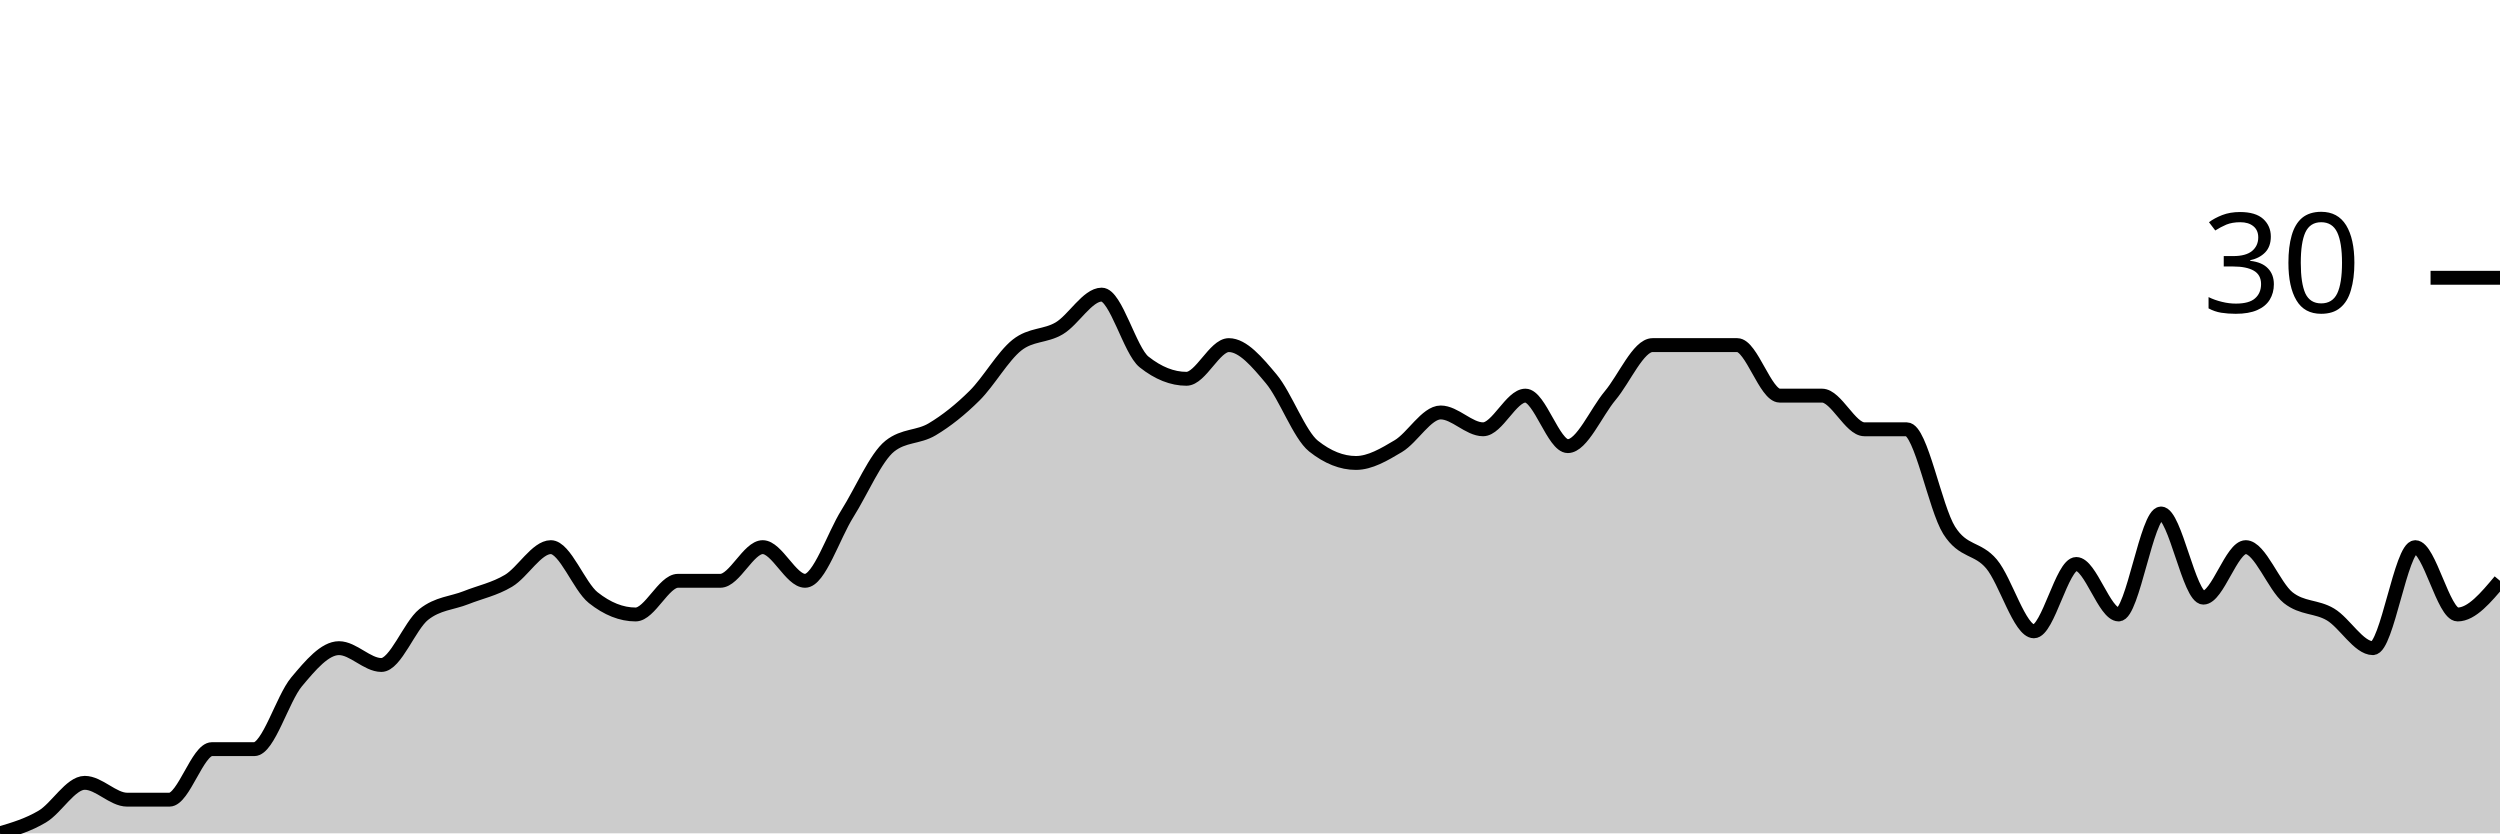
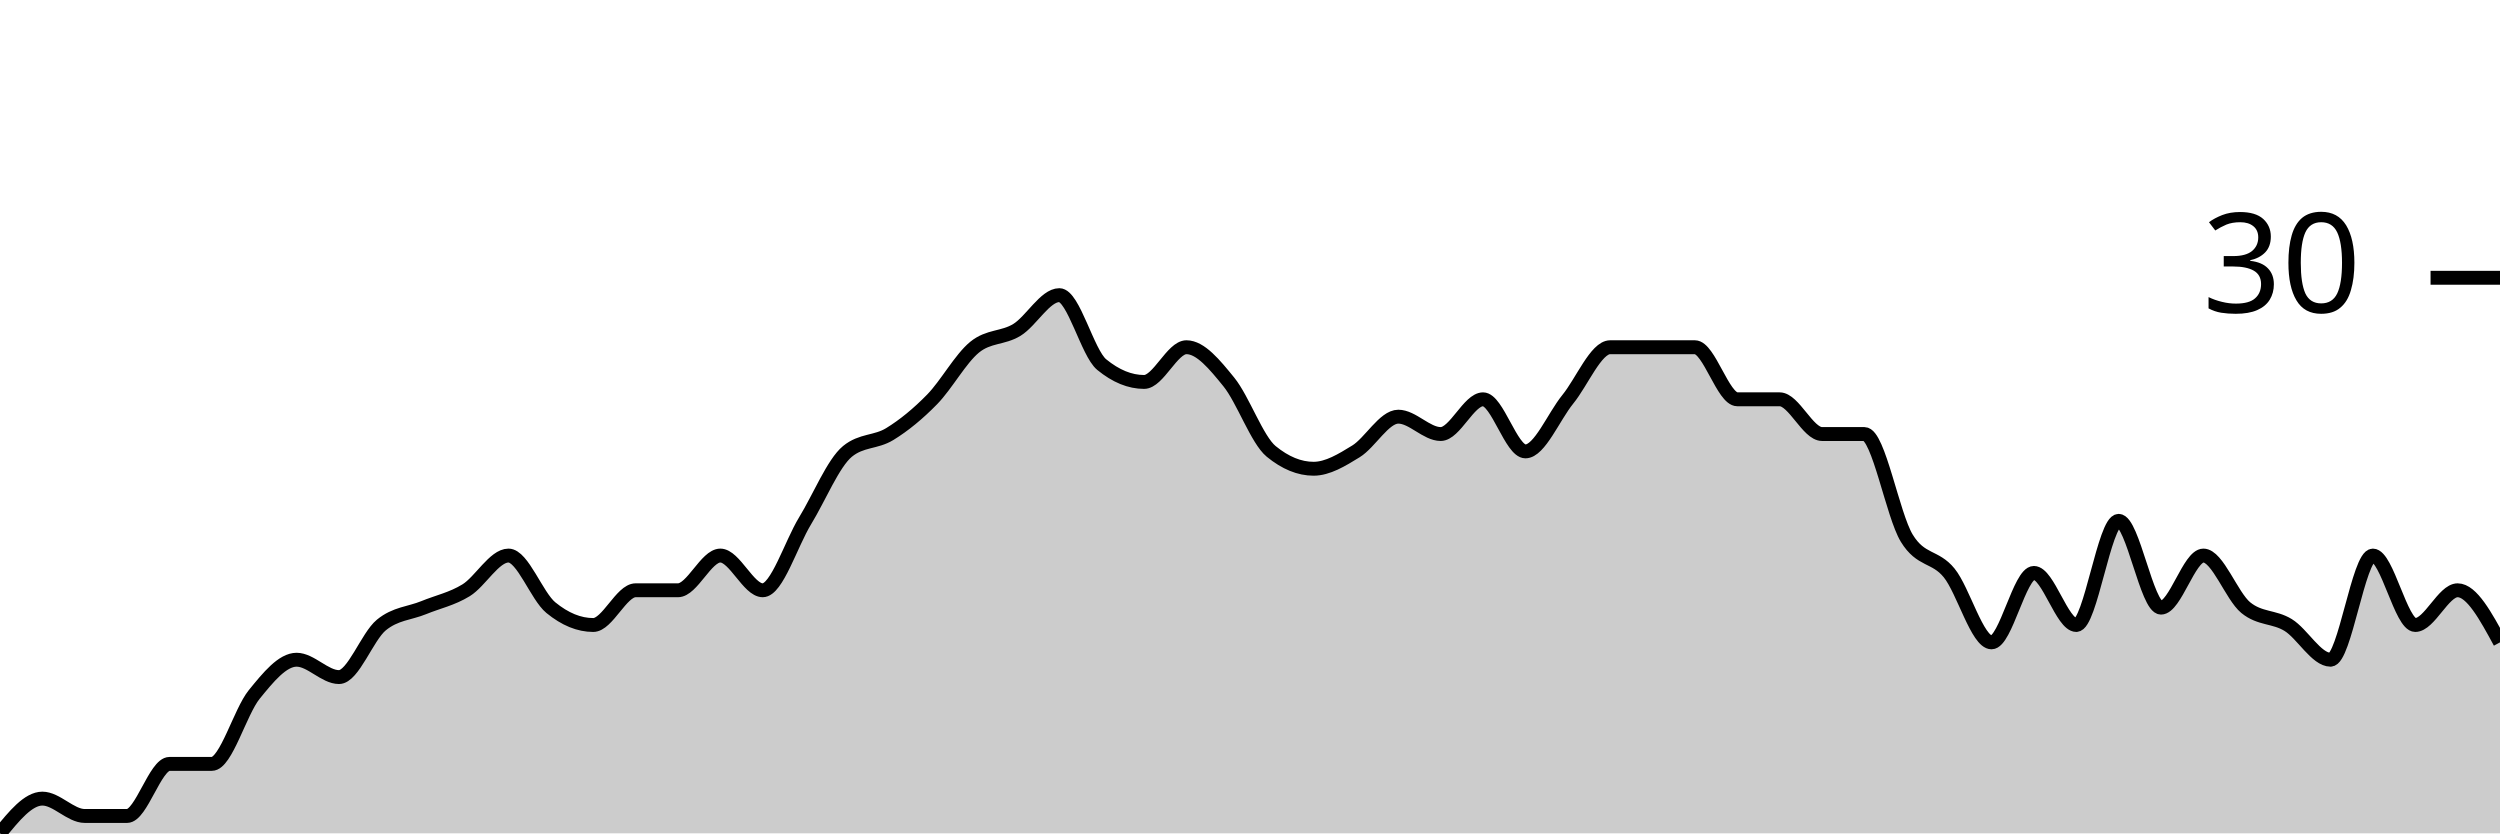
<svg xmlns="http://www.w3.org/2000/svg" viewBox="0 0 180 60">
  <g transform="translate(0,20)">
-     <path class="area" fill="rgba(0, 0, 0, 0.2)" d="M0,40C1.017,39.697,2.034,39.394,3.051,38.788C4.068,38.182,5.085,36.364,6.102,36.364C7.119,36.364,8.136,37.576,9.153,37.576C10.169,37.576,11.186,37.576,12.203,37.576C13.22,37.576,14.237,33.939,15.254,33.939C16.271,33.939,17.288,33.939,18.305,33.939C19.322,33.939,20.339,30.303,21.356,29.091C22.373,27.879,23.39,26.667,24.407,26.667C25.424,26.667,26.441,27.879,27.458,27.879C28.475,27.879,29.492,25.051,30.508,24.242C31.525,23.434,32.542,23.434,33.559,23.03C34.576,22.626,35.593,22.424,36.61,21.818C37.627,21.212,38.644,19.394,39.661,19.394C40.678,19.394,41.695,22.222,42.712,23.03C43.729,23.838,44.746,24.242,45.763,24.242C46.78,24.242,47.797,21.818,48.814,21.818C49.831,21.818,50.847,21.818,51.864,21.818C52.881,21.818,53.898,19.394,54.915,19.394C55.932,19.394,56.949,21.818,57.966,21.818C58.983,21.818,60,18.586,61.017,16.97C62.034,15.354,63.051,12.929,64.068,12.121C65.085,11.313,66.102,11.515,67.119,10.909C68.136,10.303,69.153,9.495,70.169,8.485C71.186,7.475,72.203,5.657,73.22,4.848C74.237,4.04,75.254,4.242,76.271,3.636C77.288,3.03,78.305,1.212,79.322,1.212C80.339,1.212,81.356,5.253,82.373,6.061C83.39,6.869,84.407,7.273,85.424,7.273C86.441,7.273,87.458,4.848,88.475,4.848C89.492,4.848,90.508,6.061,91.525,7.273C92.542,8.485,93.559,11.313,94.576,12.121C95.593,12.929,96.61,13.333,97.627,13.333C98.644,13.333,99.661,12.727,100.678,12.121C101.695,11.515,102.712,9.697,103.729,9.697C104.746,9.697,105.763,10.909,106.78,10.909C107.797,10.909,108.814,8.485,109.831,8.485C110.847,8.485,111.864,12.121,112.881,12.121C113.898,12.121,114.915,9.697,115.932,8.485C116.949,7.273,117.966,4.848,118.983,4.848C120,4.848,121.017,4.848,122.034,4.848C123.051,4.848,124.068,4.848,125.085,4.848C126.102,4.848,127.119,8.485,128.136,8.485C129.153,8.485,130.169,8.485,131.186,8.485C132.203,8.485,133.22,10.909,134.237,10.909C135.254,10.909,136.271,10.909,137.288,10.909C138.305,10.909,139.322,16.566,140.339,18.182C141.356,19.798,142.373,19.394,143.39,20.606C144.407,21.818,145.424,25.455,146.441,25.455C147.458,25.455,148.475,20.606,149.492,20.606C150.508,20.606,151.525,24.242,152.542,24.242C153.559,24.242,154.576,16.97,155.593,16.97C156.61,16.97,157.627,23.03,158.644,23.03C159.661,23.03,160.678,19.394,161.695,19.394C162.712,19.394,163.729,22.222,164.746,23.03C165.763,23.838,166.78,23.636,167.797,24.242C168.814,24.848,169.831,26.667,170.847,26.667C171.864,26.667,172.881,19.394,173.898,19.394C174.915,19.394,175.932,24.242,176.949,24.242C177.966,24.242,178.983,23.03,180,21.818L180,40C178.983,40,177.966,40,176.949,40C175.932,40,174.915,40,173.898,40C172.881,40,171.864,40,170.847,40C169.831,40,168.814,40,167.797,40C166.78,40,165.763,40,164.746,40C163.729,40,162.712,40,161.695,40C160.678,40,159.661,40,158.644,40C157.627,40,156.61,40,155.593,40C154.576,40,153.559,40,152.542,40C151.525,40,150.508,40,149.492,40C148.475,40,147.458,40,146.441,40C145.424,40,144.407,40,143.39,40C142.373,40,141.356,40,140.339,40C139.322,40,138.305,40,137.288,40C136.271,40,135.254,40,134.237,40C133.22,40,132.203,40,131.186,40C130.169,40,129.153,40,128.136,40C127.119,40,126.102,40,125.085,40C124.068,40,123.051,40,122.034,40C121.017,40,120,40,118.983,40C117.966,40,116.949,40,115.932,40C114.915,40,113.898,40,112.881,40C111.864,40,110.847,40,109.831,40C108.814,40,107.797,40,106.78,40C105.763,40,104.746,40,103.729,40C102.712,40,101.695,40,100.678,40C99.661,40,98.644,40,97.627,40C96.61,40,95.593,40,94.576,40C93.559,40,92.542,40,91.525,40C90.508,40,89.492,40,88.475,40C87.458,40,86.441,40,85.424,40C84.407,40,83.39,40,82.373,40C81.356,40,80.339,40,79.322,40C78.305,40,77.288,40,76.271,40C75.254,40,74.237,40,73.22,40C72.203,40,71.186,40,70.169,40C69.153,40,68.136,40,67.119,40C66.102,40,65.085,40,64.068,40C63.051,40,62.034,40,61.017,40C60,40,58.983,40,57.966,40C56.949,40,55.932,40,54.915,40C53.898,40,52.881,40,51.864,40C50.847,40,49.831,40,48.814,40C47.797,40,46.78,40,45.763,40C44.746,40,43.729,40,42.712,40C41.695,40,40.678,40,39.661,40C38.644,40,37.627,40,36.61,40C35.593,40,34.576,40,33.559,40C32.542,40,31.525,40,30.508,40C29.492,40,28.475,40,27.458,40C26.441,40,25.424,40,24.407,40C23.39,40,22.373,40,21.356,40C20.339,40,19.322,40,18.305,40C17.288,40,16.271,40,15.254,40C14.237,40,13.22,40,12.203,40C11.186,40,10.169,40,9.153,40C8.136,40,7.119,40,6.102,40C5.085,40,4.068,40,3.051,40C2.034,40,1.017,40,0,40Z" />
-     <path class="line" stroke="black" fill="none" d="M0,40C1.017,39.697,2.034,39.394,3.051,38.788C4.068,38.182,5.085,36.364,6.102,36.364C7.119,36.364,8.136,37.576,9.153,37.576C10.169,37.576,11.186,37.576,12.203,37.576C13.22,37.576,14.237,33.939,15.254,33.939C16.271,33.939,17.288,33.939,18.305,33.939C19.322,33.939,20.339,30.303,21.356,29.091C22.373,27.879,23.39,26.667,24.407,26.667C25.424,26.667,26.441,27.879,27.458,27.879C28.475,27.879,29.492,25.051,30.508,24.242C31.525,23.434,32.542,23.434,33.559,23.03C34.576,22.626,35.593,22.424,36.61,21.818C37.627,21.212,38.644,19.394,39.661,19.394C40.678,19.394,41.695,22.222,42.712,23.03C43.729,23.838,44.746,24.242,45.763,24.242C46.78,24.242,47.797,21.818,48.814,21.818C49.831,21.818,50.847,21.818,51.864,21.818C52.881,21.818,53.898,19.394,54.915,19.394C55.932,19.394,56.949,21.818,57.966,21.818C58.983,21.818,60,18.586,61.017,16.97C62.034,15.354,63.051,12.929,64.068,12.121C65.085,11.313,66.102,11.515,67.119,10.909C68.136,10.303,69.153,9.495,70.169,8.485C71.186,7.475,72.203,5.657,73.22,4.848C74.237,4.04,75.254,4.242,76.271,3.636C77.288,3.03,78.305,1.212,79.322,1.212C80.339,1.212,81.356,5.253,82.373,6.061C83.39,6.869,84.407,7.273,85.424,7.273C86.441,7.273,87.458,4.848,88.475,4.848C89.492,4.848,90.508,6.061,91.525,7.273C92.542,8.485,93.559,11.313,94.576,12.121C95.593,12.929,96.61,13.333,97.627,13.333C98.644,13.333,99.661,12.727,100.678,12.121C101.695,11.515,102.712,9.697,103.729,9.697C104.746,9.697,105.763,10.909,106.78,10.909C107.797,10.909,108.814,8.485,109.831,8.485C110.847,8.485,111.864,12.121,112.881,12.121C113.898,12.121,114.915,9.697,115.932,8.485C116.949,7.273,117.966,4.848,118.983,4.848C120,4.848,121.017,4.848,122.034,4.848C123.051,4.848,124.068,4.848,125.085,4.848C126.102,4.848,127.119,8.485,128.136,8.485C129.153,8.485,130.169,8.485,131.186,8.485C132.203,8.485,133.22,10.909,134.237,10.909C135.254,10.909,136.271,10.909,137.288,10.909C138.305,10.909,139.322,16.566,140.339,18.182C141.356,19.798,142.373,19.394,143.39,20.606C144.407,21.818,145.424,25.455,146.441,25.455C147.458,25.455,148.475,20.606,149.492,20.606C150.508,20.606,151.525,24.242,152.542,24.242C153.559,24.242,154.576,16.97,155.593,16.97C156.61,16.97,157.627,23.03,158.644,23.03C159.661,23.03,160.678,19.394,161.695,19.394C162.712,19.394,163.729,22.222,164.746,23.03C165.763,23.838,166.78,23.636,167.797,24.242C168.814,24.848,169.831,26.667,170.847,26.667C171.864,26.667,172.881,19.394,173.898,19.394C174.915,19.394,175.932,24.242,176.949,24.242C177.966,24.242,178.983,23.03,180,21.818" />
+     <path class="area" fill="rgba(0, 0, 0, 0.2)" d="M0,40C1.017,38.75,2.034,37.5,3.051,37.5C4.068,37.5,5.085,38.75,6.102,38.75C7.119,38.75,8.136,38.75,9.153,38.75C10.169,38.75,11.186,35,12.203,35C13.22,35,14.237,35,15.254,35C16.271,35,17.288,31.25,18.305,30C19.322,28.75,20.339,27.5,21.356,27.5C22.373,27.5,23.39,28.75,24.407,28.75C25.424,28.75,26.441,25.833,27.458,25C28.475,24.167,29.492,24.167,30.508,23.75C31.525,23.333,32.542,23.125,33.559,22.5C34.576,21.875,35.593,20,36.61,20C37.627,20,38.644,22.917,39.661,23.75C40.678,24.583,41.695,25,42.712,25C43.729,25,44.746,22.5,45.763,22.5C46.78,22.5,47.797,22.5,48.814,22.5C49.831,22.5,50.847,20,51.864,20C52.881,20,53.898,22.5,54.915,22.5C55.932,22.5,56.949,19.167,57.966,17.5C58.983,15.833,60,13.333,61.017,12.5C62.034,11.667,63.051,11.875,64.068,11.25C65.085,10.625,66.102,9.792,67.119,8.75C68.136,7.708,69.153,5.833,70.169,5C71.186,4.167,72.203,4.375,73.22,3.75C74.237,3.125,75.254,1.25,76.271,1.25C77.288,1.25,78.305,5.417,79.322,6.25C80.339,7.083,81.356,7.5,82.373,7.5C83.39,7.5,84.407,5,85.424,5C86.441,5,87.458,6.25,88.475,7.5C89.492,8.75,90.508,11.667,91.525,12.5C92.542,13.333,93.559,13.75,94.576,13.75C95.593,13.75,96.61,13.125,97.627,12.5C98.644,11.875,99.661,10,100.678,10C101.695,10,102.712,11.25,103.729,11.25C104.746,11.25,105.763,8.75,106.78,8.75C107.797,8.75,108.814,12.5,109.831,12.5C110.847,12.5,111.864,10,112.881,8.75C113.898,7.5,114.915,5,115.932,5C116.949,5,117.966,5,118.983,5C120,5,121.017,5,122.034,5C123.051,5,124.068,8.75,125.085,8.75C126.102,8.75,127.119,8.75,128.136,8.75C129.153,8.75,130.169,11.25,131.186,11.25C132.203,11.25,133.22,11.25,134.237,11.25C135.254,11.25,136.271,17.083,137.288,18.75C138.305,20.417,139.322,20,140.339,21.25C141.356,22.5,142.373,26.25,143.39,26.25C144.407,26.25,145.424,21.25,146.441,21.25C147.458,21.25,148.475,25,149.492,25C150.508,25,151.525,17.5,152.542,17.5C153.559,17.5,154.576,23.75,155.593,23.75C156.61,23.75,157.627,20,158.644,20C159.661,20,160.678,22.917,161.695,23.75C162.712,24.583,163.729,24.375,164.746,25C165.763,25.625,166.78,27.5,167.797,27.5C168.814,27.5,169.831,20,170.847,20C171.864,20,172.881,25,173.898,25C174.915,25,175.932,22.5,176.949,22.5C177.966,22.5,178.983,24.375,180,26.25L180,40C178.983,40,177.966,40,176.949,40C175.932,40,174.915,40,173.898,40C172.881,40,171.864,40,170.847,40C169.831,40,168.814,40,167.797,40C166.78,40,165.763,40,164.746,40C163.729,40,162.712,40,161.695,40C160.678,40,159.661,40,158.644,40C157.627,40,156.61,40,155.593,40C154.576,40,153.559,40,152.542,40C151.525,40,150.508,40,149.492,40C148.475,40,147.458,40,146.441,40C145.424,40,144.407,40,143.39,40C142.373,40,141.356,40,140.339,40C139.322,40,138.305,40,137.288,40C136.271,40,135.254,40,134.237,40C133.22,40,132.203,40,131.186,40C130.169,40,129.153,40,128.136,40C127.119,40,126.102,40,125.085,40C124.068,40,123.051,40,122.034,40C121.017,40,120,40,118.983,40C117.966,40,116.949,40,115.932,40C114.915,40,113.898,40,112.881,40C111.864,40,110.847,40,109.831,40C108.814,40,107.797,40,106.78,40C105.763,40,104.746,40,103.729,40C102.712,40,101.695,40,100.678,40C99.661,40,98.644,40,97.627,40C96.61,40,95.593,40,94.576,40C93.559,40,92.542,40,91.525,40C90.508,40,89.492,40,88.475,40C87.458,40,86.441,40,85.424,40C84.407,40,83.39,40,82.373,40C81.356,40,80.339,40,79.322,40C78.305,40,77.288,40,76.271,40C75.254,40,74.237,40,73.22,40C72.203,40,71.186,40,70.169,40C69.153,40,68.136,40,67.119,40C66.102,40,65.085,40,64.068,40C63.051,40,62.034,40,61.017,40C60,40,58.983,40,57.966,40C56.949,40,55.932,40,54.915,40C53.898,40,52.881,40,51.864,40C50.847,40,49.831,40,48.814,40C47.797,40,46.78,40,45.763,40C44.746,40,43.729,40,42.712,40C41.695,40,40.678,40,39.661,40C38.644,40,37.627,40,36.61,40C35.593,40,34.576,40,33.559,40C32.542,40,31.525,40,30.508,40C29.492,40,28.475,40,27.458,40C26.441,40,25.424,40,24.407,40C23.39,40,22.373,40,21.356,40C20.339,40,19.322,40,18.305,40C17.288,40,16.271,40,15.254,40C14.237,40,13.22,40,12.203,40C11.186,40,10.169,40,9.153,40C8.136,40,7.119,40,6.102,40C5.085,40,4.068,40,3.051,40C2.034,40,1.017,40,0,40Z" />
+     <path class="line" stroke="black" fill="none" d="M0,40C1.017,38.75,2.034,37.5,3.051,37.5C4.068,37.5,5.085,38.75,6.102,38.75C7.119,38.75,8.136,38.75,9.153,38.75C10.169,38.75,11.186,35,12.203,35C13.22,35,14.237,35,15.254,35C16.271,35,17.288,31.25,18.305,30C19.322,28.75,20.339,27.5,21.356,27.5C22.373,27.5,23.39,28.75,24.407,28.75C25.424,28.75,26.441,25.833,27.458,25C28.475,24.167,29.492,24.167,30.508,23.75C31.525,23.333,32.542,23.125,33.559,22.5C34.576,21.875,35.593,20,36.61,20C37.627,20,38.644,22.917,39.661,23.75C40.678,24.583,41.695,25,42.712,25C43.729,25,44.746,22.5,45.763,22.5C46.78,22.5,47.797,22.5,48.814,22.5C49.831,22.5,50.847,20,51.864,20C52.881,20,53.898,22.5,54.915,22.5C55.932,22.5,56.949,19.167,57.966,17.5C58.983,15.833,60,13.333,61.017,12.5C62.034,11.667,63.051,11.875,64.068,11.25C65.085,10.625,66.102,9.792,67.119,8.75C68.136,7.708,69.153,5.833,70.169,5C71.186,4.167,72.203,4.375,73.22,3.75C74.237,3.125,75.254,1.25,76.271,1.25C77.288,1.25,78.305,5.417,79.322,6.25C80.339,7.083,81.356,7.5,82.373,7.5C83.39,7.5,84.407,5,85.424,5C86.441,5,87.458,6.25,88.475,7.5C89.492,8.75,90.508,11.667,91.525,12.5C92.542,13.333,93.559,13.75,94.576,13.75C95.593,13.75,96.61,13.125,97.627,12.5C98.644,11.875,99.661,10,100.678,10C101.695,10,102.712,11.25,103.729,11.25C104.746,11.25,105.763,8.75,106.78,8.75C107.797,8.75,108.814,12.5,109.831,12.5C110.847,12.5,111.864,10,112.881,8.75C113.898,7.5,114.915,5,115.932,5C116.949,5,117.966,5,118.983,5C120,5,121.017,5,122.034,5C123.051,5,124.068,8.75,125.085,8.75C126.102,8.75,127.119,8.75,128.136,8.75C129.153,8.75,130.169,11.25,131.186,11.25C132.203,11.25,133.22,11.25,134.237,11.25C135.254,11.25,136.271,17.083,137.288,18.75C138.305,20.417,139.322,20,140.339,21.25C141.356,22.5,142.373,26.25,143.39,26.25C144.407,26.25,145.424,21.25,146.441,21.25C147.458,21.25,148.475,25,149.492,25C150.508,25,151.525,17.5,152.542,17.5C153.559,17.5,154.576,23.75,155.593,23.75C156.61,23.75,157.627,20,158.644,20C159.661,20,160.678,22.917,161.695,23.75C162.712,24.583,163.729,24.375,164.746,25C165.763,25.625,166.78,27.5,167.797,27.5C168.814,27.5,169.831,20,170.847,20C171.864,20,172.881,25,173.898,25C174.915,25,175.932,22.5,176.949,22.5C177.966,22.5,178.983,24.375,180,26.25" />
    <path class="axis-ceiling" stroke-width="1" stroke="black" fill="none" d="M175,0L180,0" />
    <text class="axis-ceiling-label" font-family="sans-serif" text-anchor="end" font-size="10px" x="170" y="2.5">30</text>
  </g>
</svg>
